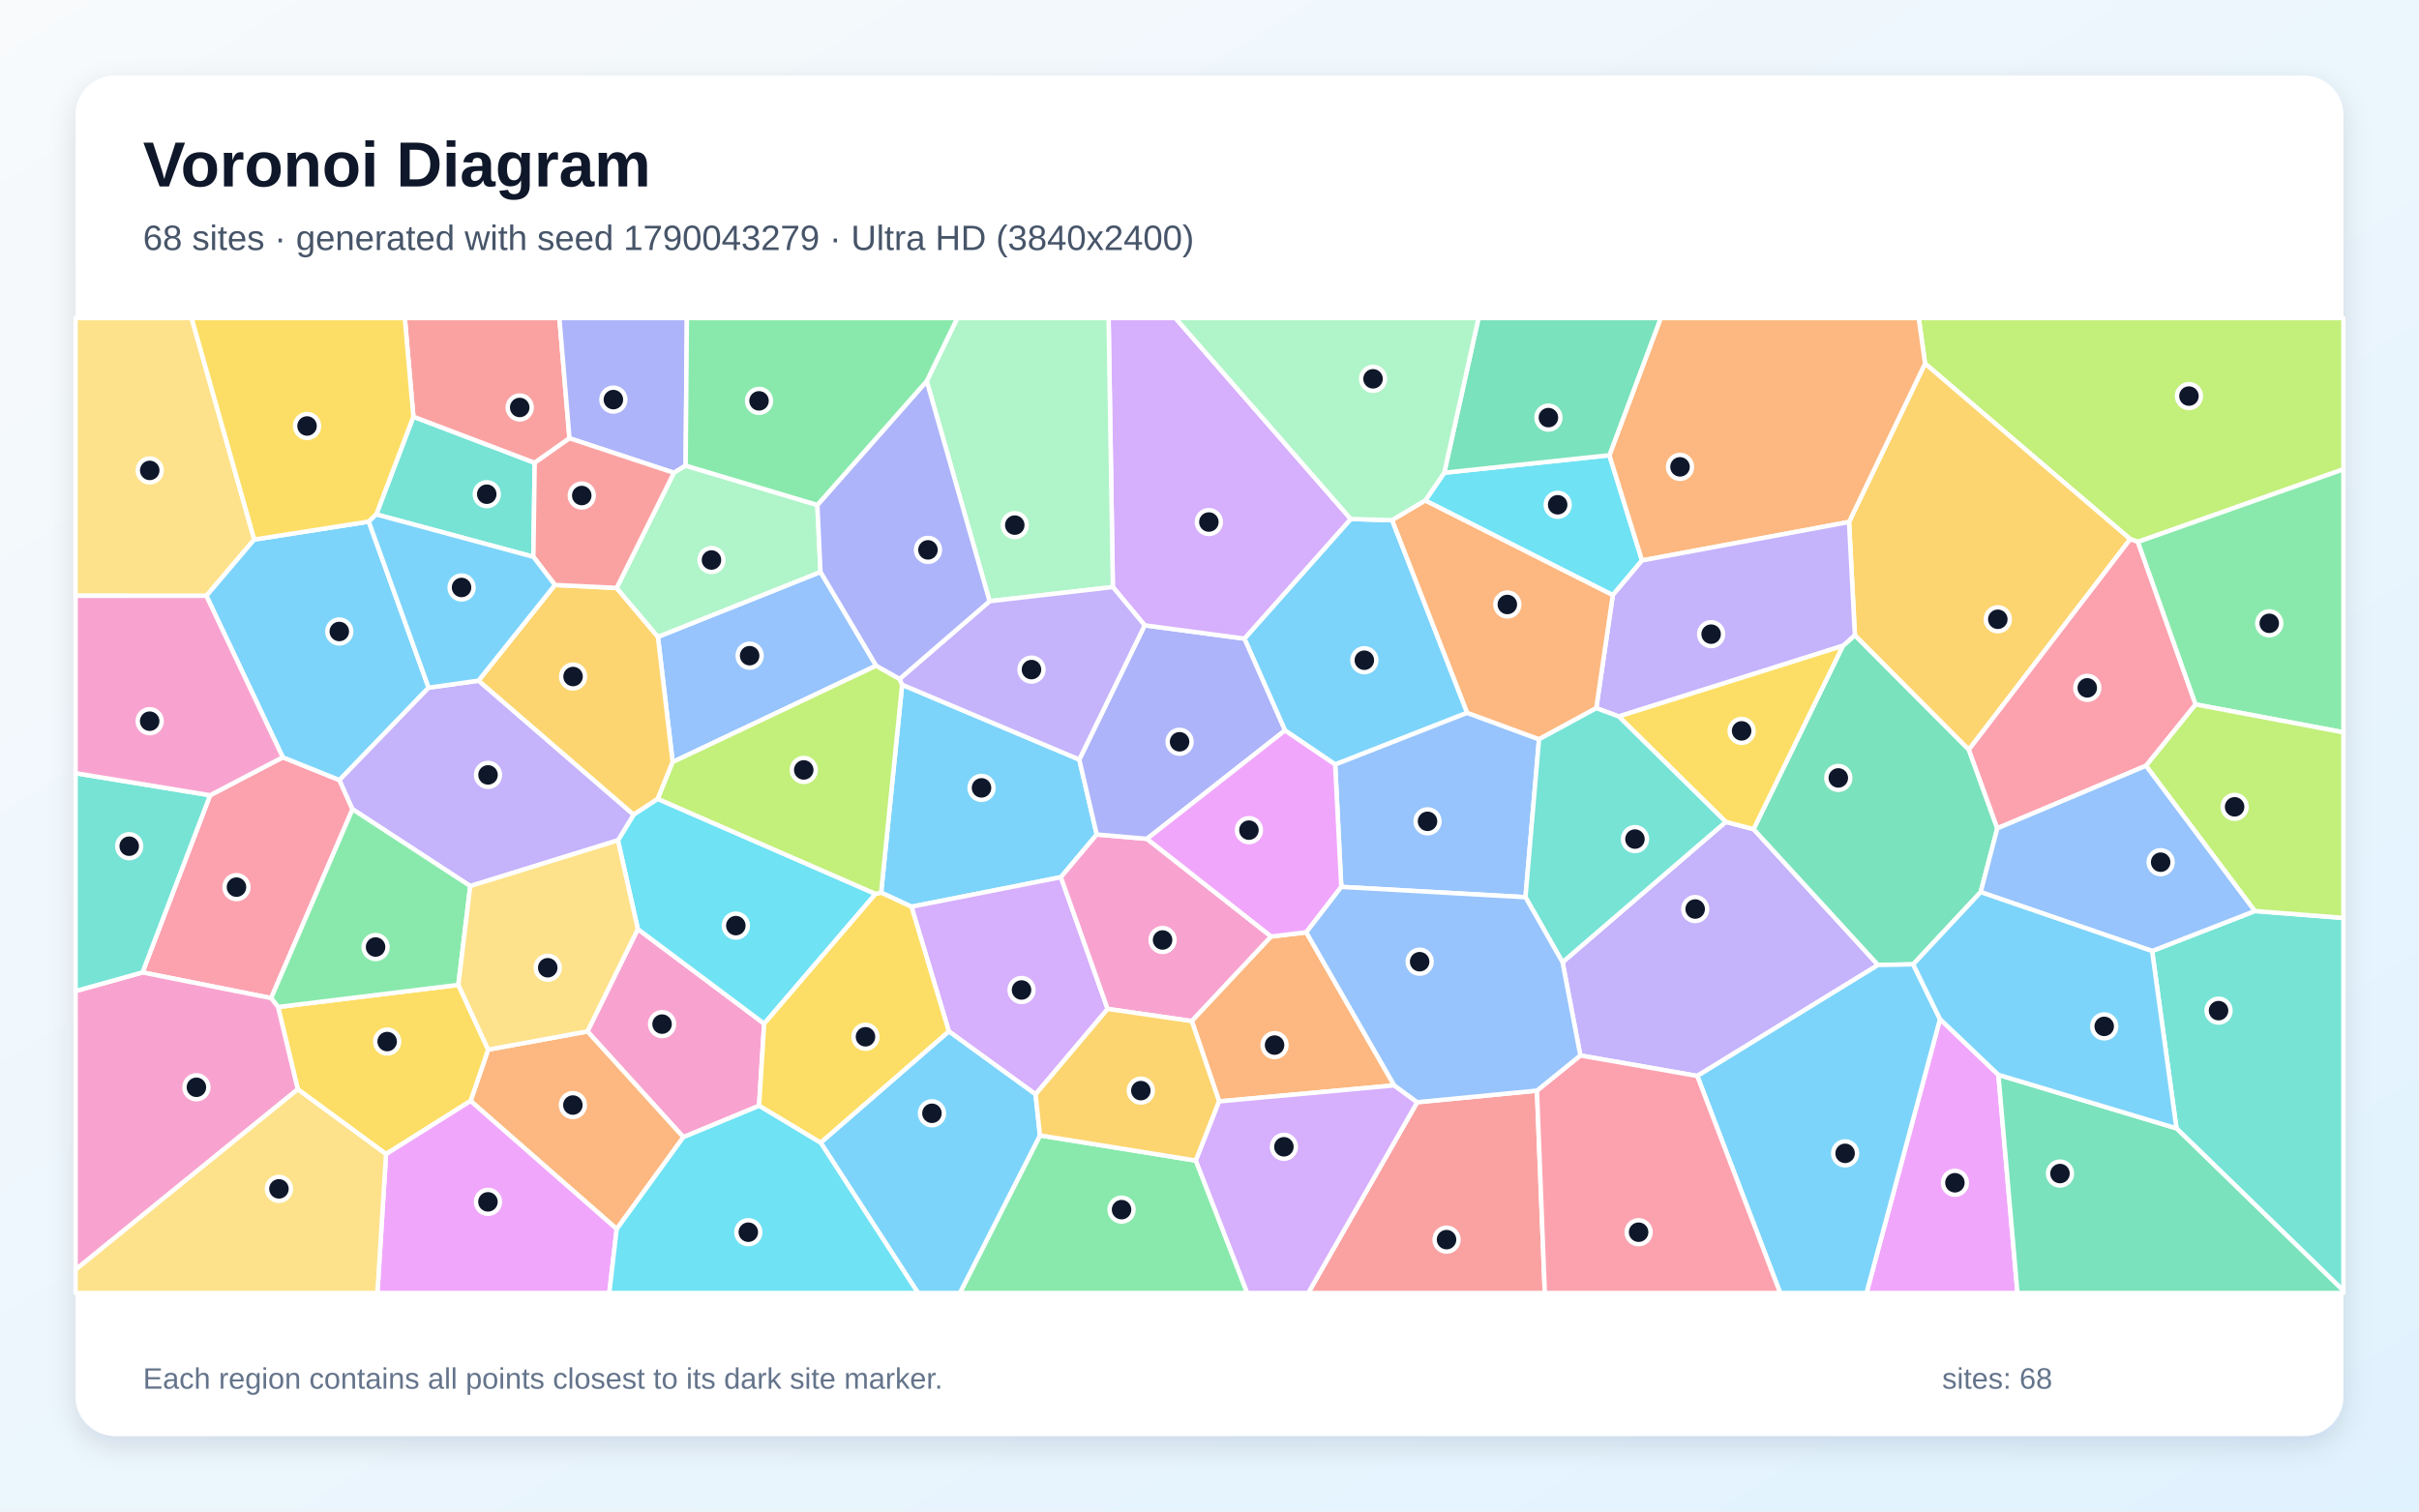
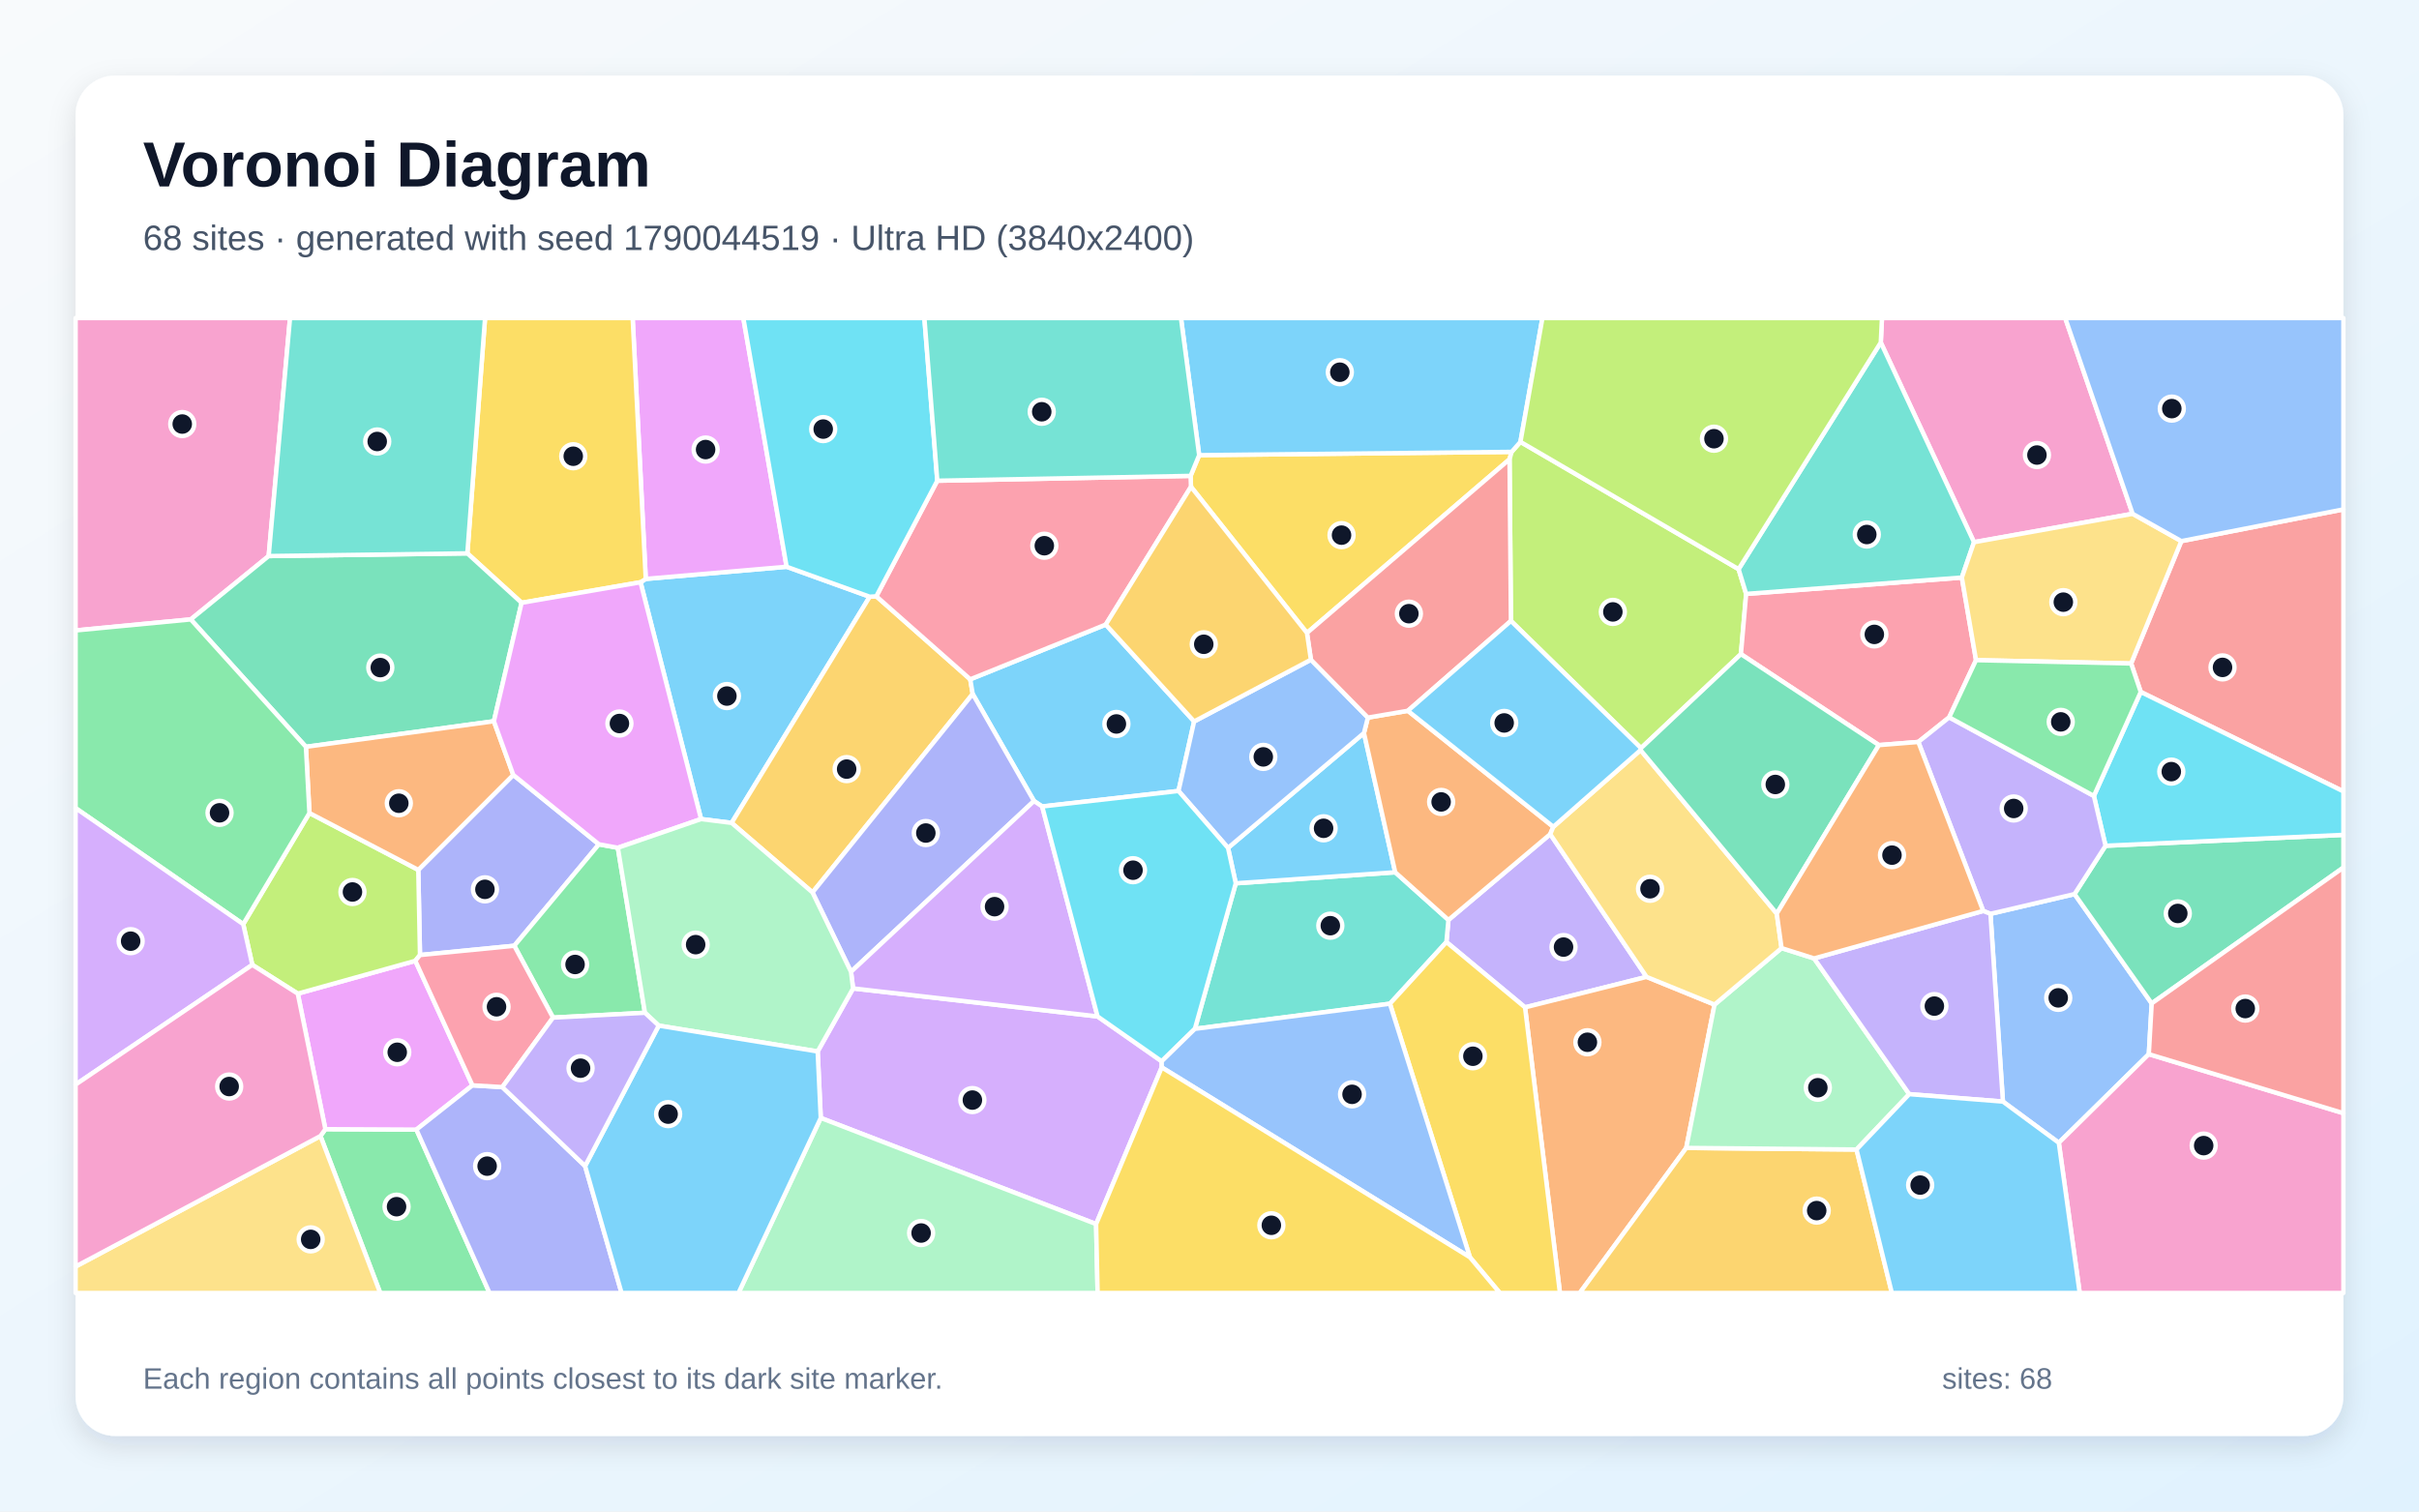
<svg xmlns="http://www.w3.org/2000/svg" width="3840" height="2400" viewBox="0 0 3840 2400" role="img" aria-labelledby="title description">
  <defs>
    <linearGradient id="background" x1="0" y1="0" x2="1" y2="1">
      <stop stop-color="#F8FAFC" />
      <stop offset="1" stop-color="#E0F2FE" />
    </linearGradient>
    <filter id="shadow" x="-5%" y="-5%" width="110%" height="110%">
      <feDropShadow dx="0" dy="15" stdDeviation="22" flood-color="#0F172A" flood-opacity=".12" />
    </filter>
  </defs>
  <rect width="3840" height="2400" fill="url(#background)" />
  <rect x="120" y="120" width="3600" height="2160" rx="63" fill="#FFFFFF" filter="url(#shadow)" />
  <g font-family="Arial, sans-serif">
    <text x="227" y="296" font-size="101" font-weight="700" fill="#0F172A">Voronoi Diagram</text>
-     <text x="227" y="397" font-size="56" fill="#475569">68 sites · generated with seed 1790043279 · Ultra HD (3840x2400)</text>
+     <text x="227" y="397" font-size="56" fill="#475569">68 sites · generated with seed 1790044519 · Ultra HD (3840x2400)</text>
  </g>
  <g stroke="#FFFFFF" stroke-width="7" stroke-linejoin="round">
-     <polygon points="1713.3,1206.0 1741.0,1325.0 1684.1,1392.8 1446.9,1439.7 1398.7,1417.3 1432.1,1087.2" fill="#38BDF8" fill-opacity="0.65" />
-     <polygon points="2694.3,1708.4 2508.7,1675.9 2480.4,1527.8 2739.5,1305.0 2783.7,1316.5 2981.3,1532.2" fill="#A78BFA" fill-opacity="0.65" />
-     <polygon points="1012.5,1475.2 1213.1,1625.4 1205.0,1755.8 1084.8,1805.6 932.5,1637.7" fill="#F472B6" fill-opacity="0.65" />
-     <polygon points="979.0,1951.5 747.0,1748.1 774.9,1666.6 932.5,1637.7 1084.8,1805.6" fill="#FB923C" fill-opacity="0.65" />
-     <polygon points="472.7,1729.6 441.4,1598.9 727.6,1563.8 774.9,1666.6 747.0,1748.1 612.8,1832.5" fill="#FACC15" fill-opacity="0.65" />
-     <polygon points="1650.9,1802.8 1898.4,1842.8 1979.9,2053.0 1523.7,2053.0" fill="#4ADE80" fill-opacity="0.65" />
-     <polygon points="597.3,816.8 656.2,661.6 848.8,734.8 846.7,884.1" fill="#2DD4BF" fill-opacity="0.65" />
-     <polygon points="1390.9,1057.0 1067.8,1210.0 1044.4,1011.2 1302.5,908.1" fill="#60A5FA" fill-opacity="0.65" />
-     <polygon points="3079.6,1618.1 3172.3,1706.6 3202.6,2053.0 2963.0,2053.0" fill="#E879F9" fill-opacity="0.65" />
-     <polygon points="2925.5,1025.4 2944.5,1008.5 3125.4,1190.3 3170.6,1315.2 3144.2,1416.5 3037.0,1531.2 2981.3,1532.2 2783.7,1316.5" fill="#34D399" fill-opacity="0.65" />
-     <polygon points="904.0,695.9 848.8,734.8 656.2,661.6 642.6,505.0 888.0,505.0" fill="#F87171" fill-opacity="0.65" />
-     <polygon points="1088.4,739.3 1069.8,750.7 904.0,695.9 888.0,505.0 1090.4,505.0" fill="#818CF8" fill-opacity="0.65" />
-     <polygon points="880.9,928.8 978.9,933.5 1044.4,1011.2 1067.8,1210.0 1044.2,1268.5 1005.7,1293.7 759.5,1080.8" fill="#FBBF24" fill-opacity="0.65" />
-     <polygon points="3393.8,860.4 3381.6,856.1 3055.9,577.3 3045.8,505.0 3720.0,505.0 3720.0,745.2" fill="#A3E635" fill-opacity="0.65" />
-     <polygon points="1758.3,1602.0 1643.9,1737.6 1506.3,1637.7 1446.9,1439.7 1684.1,1392.8" fill="#C084FC" fill-opacity="0.65" />
-     <polygon points="333.5,1262.7 448.9,1202.4 538.9,1238.6 559.6,1284.9 430.4,1584.8 226.2,1544.0" fill="#FB7185" fill-opacity="0.65" />
-     <polygon points="1389.9,1419.3 1213.1,1625.4 1012.5,1475.2 980.9,1334.3 1005.7,1293.7 1044.2,1268.5" fill="#22D3EE" fill-opacity="0.65" />
-     <polygon points="1297.5,801.8 1302.5,908.1 1044.4,1011.2 978.9,933.5 1069.8,750.7 1088.4,739.3" fill="#86EFAC" fill-opacity="0.65" />
-     <polygon points="403.6,856.7 327.6,946.1 120.0,946.0 120.0,505.0 304.2,505.0" fill="#FCD34D" fill-opacity="0.65" />
-     <polygon points="327.6,946.1 403.6,856.7 585.4,828.2 680.4,1091.9 538.9,1238.6 448.9,1202.4" fill="#38BDF8" fill-opacity="0.65" />
-     <polygon points="2210.0,826.0 2329.1,1131.8 2119.5,1213.9 2039.8,1159.8 1975.4,1014.0 2144.2,824.0" fill="#38BDF8" fill-opacity="0.65" />
-     <polygon points="680.4,1091.9 759.5,1080.8 1005.7,1293.7 980.9,1334.3 746.5,1406.9 559.6,1284.9 538.9,1238.6" fill="#A78BFA" fill-opacity="0.65" />
-     <polygon points="1820.7,1331.9 2017.9,1487.0 1891.9,1621.3 1758.3,1602.0 1684.1,1392.8 1741.0,1325.0" fill="#F472B6" fill-opacity="0.65" />
-     <polygon points="2213.3,1723.4 1935.3,1748.8 1891.9,1621.3 2017.9,1487.0 2073.6,1480.3" fill="#FB923C" fill-opacity="0.65" />
-     <polygon points="1302.8,1814.5 1205.0,1755.8 1213.1,1625.4 1389.9,1419.3 1398.7,1417.3 1446.9,1439.7 1506.3,1637.7" fill="#FACC15" fill-opacity="0.65" />
-     <polygon points="727.6,1563.8 441.4,1598.9 430.4,1584.8 559.6,1284.9 746.5,1406.9" fill="#4ADE80" fill-opacity="0.65" />
-     <polygon points="3455.0,1791.6 3416.3,1510.0 3579.6,1446.5 3720.0,1457.5 3720.0,2049.4" fill="#2DD4BF" fill-opacity="0.65" />
-     <polygon points="2129.2,1408.2 2119.5,1213.9 2329.1,1131.8 2443.1,1173.8 2421.6,1424.6" fill="#60A5FA" fill-opacity="0.65" />
-     <polygon points="612.8,1832.5 747.0,1748.1 979.0,1951.5 967.2,2053.0 599.1,2053.0" fill="#E879F9" fill-opacity="0.65" />
-     <polygon points="3172.3,1706.6 3455.0,1791.6 3720.0,2049.4 3720.0,2053.0 3202.6,2053.0" fill="#34D399" fill-opacity="0.65" />
-     <polygon points="2249.7,1750.1 2439.8,1731.7 2452.3,2053.0 2076.7,2053.0" fill="#F87171" fill-opacity="0.65" />
-     <polygon points="1820.7,1331.9 1741.0,1325.0 1713.3,1206.0 1817.1,992.9 1975.4,1014.0 2039.8,1159.8" fill="#818CF8" fill-opacity="0.65" />
-     <polygon points="3125.4,1190.3 2944.5,1008.5 2935.2,828.8 3055.9,577.3 3381.6,856.1" fill="#FBBF24" fill-opacity="0.65" />
-     <polygon points="1389.9,1419.3 1044.2,1268.5 1067.8,1210.0 1390.9,1057.0 1428.1,1078.0 1432.1,1087.2 1398.7,1417.3" fill="#A3E635" fill-opacity="0.65" />
-     <polygon points="2144.2,824.0 1975.4,1014.0 1817.1,992.9 1766.6,932.1 1759.8,505.0 1865.9,505.0" fill="#C084FC" fill-opacity="0.65" />
-     <polygon points="3485.4,1118.5 3406.8,1215.8 3170.6,1315.2 3125.4,1190.3 3381.6,856.1 3393.8,860.4" fill="#FB7185" fill-opacity="0.65" />
-     <polygon points="2262.5,794.8 2292.7,750.6 2554.8,722.8 2606.6,889.9 2560.2,945.0" fill="#22D3EE" fill-opacity="0.65" />
-     <polygon points="1766.6,932.1 1570.9,954.6 1471.1,605.1 1519.7,505.0 1759.8,505.0" fill="#86EFAC" fill-opacity="0.65" />
-     <polygon points="774.9,1666.6 727.6,1563.8 746.5,1406.9 980.9,1334.3 1012.5,1475.2 932.5,1637.7" fill="#FCD34D" fill-opacity="0.65" />
-     <polygon points="1302.8,1814.5 1506.3,1637.7 1643.9,1737.6 1650.9,1802.8 1523.7,2053.0 1457.3,2053.0" fill="#38BDF8" fill-opacity="0.65" />
-     <polygon points="2694.3,1708.4 2981.3,1532.2 3037.0,1531.2 3079.6,1618.1 2963.0,2053.0 2825.9,2053.0" fill="#38BDF8" fill-opacity="0.65" />
-     <polygon points="1570.9,954.6 1766.6,932.1 1817.1,992.9 1713.3,1206.0 1432.1,1087.2 1428.1,1078.0" fill="#A78BFA" fill-opacity="0.65" />
-     <polygon points="120.0,2016.0 120.0,1573.6 226.2,1544.0 430.4,1584.8 441.4,1598.9 472.7,1729.6" fill="#F472B6" fill-opacity="0.65" />
-     <polygon points="3055.9,577.3 2935.2,828.8 2606.6,889.9 2554.8,722.8 2636.3,505.0 3045.8,505.0" fill="#FB923C" fill-opacity="0.65" />
-     <polygon points="656.2,661.6 597.3,816.8 585.4,828.2 403.6,856.7 304.2,505.0 642.6,505.0" fill="#FACC15" fill-opacity="0.65" />
-     <polygon points="3485.4,1118.5 3393.8,860.4 3720.0,745.2 3720.0,1162.8" fill="#4ADE80" fill-opacity="0.65" />
-     <polygon points="333.5,1262.7 226.2,1544.0 120.0,1573.6 120.0,1227.7" fill="#2DD4BF" fill-opacity="0.65" />
-     <polygon points="3579.6,1446.5 3416.3,1510.0 3144.2,1416.5 3170.6,1315.2 3406.8,1215.8" fill="#60A5FA" fill-opacity="0.65" />
-     <polygon points="2129.2,1408.2 2073.6,1480.3 2017.9,1487.0 1820.7,1331.9 2039.8,1159.8 2119.5,1213.9" fill="#E879F9" fill-opacity="0.65" />
-     <polygon points="2554.8,722.8 2292.7,750.6 2347.0,505.0 2636.3,505.0" fill="#34D399" fill-opacity="0.65" />
-     <polygon points="1069.8,750.7 978.9,933.5 880.9,928.8 846.7,884.1 848.8,734.8 904.0,695.9" fill="#F87171" fill-opacity="0.65" />
-     <polygon points="1471.1,605.1 1570.9,954.6 1428.1,1078.0 1390.9,1057.0 1302.5,908.1 1297.5,801.8" fill="#818CF8" fill-opacity="0.65" />
-     <polygon points="1935.3,1748.8 1898.4,1842.8 1650.9,1802.8 1643.9,1737.6 1758.3,1602.0 1891.9,1621.3" fill="#FBBF24" fill-opacity="0.65" />
-     <polygon points="3579.6,1446.5 3406.8,1215.8 3485.4,1118.5 3720.0,1162.8 3720.0,1457.5" fill="#A3E635" fill-opacity="0.65" />
-     <polygon points="1898.4,1842.8 1935.3,1748.8 2213.3,1723.4 2249.7,1750.1 2076.7,2053.0 1979.9,2053.0" fill="#C084FC" fill-opacity="0.65" />
-     <polygon points="2439.8,1731.7 2508.7,1675.9 2694.3,1708.4 2825.9,2053.0 2452.3,2053.0" fill="#FB7185" fill-opacity="0.65" />
-     <polygon points="979.0,1951.5 1084.8,1805.6 1205.0,1755.8 1302.8,1814.5 1457.3,2053.0 967.2,2053.0" fill="#22D3EE" fill-opacity="0.65" />
-     <polygon points="2292.7,750.6 2262.5,794.8 2210.0,826.0 2144.2,824.0 1865.9,505.0 2347.0,505.0" fill="#86EFAC" fill-opacity="0.65" />
-     <polygon points="120.0,2016.0 472.7,1729.6 612.8,1832.5 599.1,2053.0 120.0,2053.0" fill="#FCD34D" fill-opacity="0.65" />
-     <polygon points="880.9,928.8 759.5,1080.8 680.4,1091.9 585.4,828.2 597.3,816.8 846.7,884.1" fill="#38BDF8" fill-opacity="0.65" />
-     <polygon points="3416.3,1510.0 3455.0,1791.6 3172.3,1706.6 3079.6,1618.1 3037.0,1531.2 3144.2,1416.5" fill="#38BDF8" fill-opacity="0.65" />
-     <polygon points="2569.7,1137.6 2534.0,1124.4 2560.2,945.0 2606.6,889.9 2935.2,828.8 2944.5,1008.5 2925.5,1025.4" fill="#A78BFA" fill-opacity="0.65" />
-     <polygon points="327.6,946.1 448.9,1202.4 333.5,1262.7 120.0,1227.7 120.0,946.0" fill="#F472B6" fill-opacity="0.65" />
-     <polygon points="2262.5,794.8 2560.2,945.0 2534.0,1124.4 2443.1,1173.8 2329.1,1131.8 2210.0,826.0" fill="#FB923C" fill-opacity="0.65" />
-     <polygon points="2569.7,1137.6 2925.5,1025.4 2783.7,1316.5 2739.5,1305.0" fill="#FACC15" fill-opacity="0.65" />
-     <polygon points="1471.1,605.1 1297.5,801.8 1088.4,739.3 1090.4,505.0 1519.7,505.0" fill="#4ADE80" fill-opacity="0.65" />
-     <polygon points="2421.6,1424.6 2443.1,1173.8 2534.0,1124.4 2569.7,1137.6 2739.5,1305.0 2480.4,1527.8" fill="#2DD4BF" fill-opacity="0.65" />
-     <polygon points="2439.8,1731.7 2249.7,1750.1 2213.3,1723.4 2073.6,1480.3 2129.2,1408.2 2421.6,1424.6 2480.4,1527.8 2508.7,1675.9" fill="#60A5FA" fill-opacity="0.65" />
+     <polygon points="1380.6,947.5 1161.4,1306.6 1112.9,1300.5 1016.8,924.5 1025.1,919.2 1248.7,899.9" fill="#38BDF8" fill-opacity="0.65" />
+     <polygon points="2460.9,1324.5 2613.8,1551.1 2420.9,1599.5 2296.1,1495.8 2299.3,1460.7" fill="#A78BFA" fill-opacity="0.65" />
+     <polygon points="3385.4,815.8 3133.6,860.9 2985.6,543.8 2987.5,505.0 3278.4,505.0" fill="#F472B6" fill-opacity="0.65" />
+     <polygon points="2420.9,1599.5 2613.8,1551.1 2721.7,1595.1 2676.8,1822.7 2507.7,2053.0 2476.3,2053.0" fill="#FB923C" fill-opacity="0.65" />
+     <polygon points="1903.6,722.7 2399.6,717.5 2396.3,729.2 2074.7,1005.0 1890.6,772.9 1890.0,755.6" fill="#FACC15" fill-opacity="0.65" />
+     <polygon points="508.7,1803.8 516.5,1792.9 661.0,1793.6 777.1,2053.0 603.6,2053.0" fill="#4ADE80" fill-opacity="0.65" />
+     <polygon points="2206.4,1593.7 1896.8,1633.6 1961.7,1402.5 2214.8,1385.0 2299.3,1460.7 2296.1,1495.8" fill="#2DD4BF" fill-opacity="0.65" />
+     <polygon points="3411.1,1673.8 3268.2,1814.5 3179.5,1749.1 3159.7,1451.0 3293.2,1419.6 3415.7,1593.2" fill="#60A5FA" fill-opacity="0.65" />
+     <polygon points="1248.7,899.9 1025.1,919.2 1004.3,505.0 1180.0,505.0" fill="#E879F9" fill-opacity="0.65" />
+     <polygon points="3415.7,1593.2 3293.2,1419.6 3342.4,1342.9 3720.0,1325.6 3720.0,1377.5" fill="#34D399" fill-opacity="0.65" />
+     <polygon points="3398.3,1098.7 3383.0,1053.5 3462.7,859.2 3720.0,808.8 3720.0,1256.6" fill="#F87171" fill-opacity="0.65" />
+     <polygon points="950.7,1340.6 816.4,1501.7 666.7,1516.4 664.0,1381.2 814.8,1230.4" fill="#818CF8" fill-opacity="0.65" />
+     <polygon points="1391.1,946.8 1540.2,1078.6 1544.1,1101.9 1289.8,1417.0 1161.4,1306.6 1380.6,947.5" fill="#FBBF24" fill-opacity="0.65" />
+     <polygon points="2759.9,903.7 2771.9,943.0 2763.6,1038.6 2605.0,1187.9 2398.5,985.9 2396.3,729.2 2399.6,717.5 2413.6,701.6" fill="#A3E635" fill-opacity="0.65" />
+     <polygon points="1844.2,1694.8 1740.0,1943.6 1302.9,1775.1 1298.0,1669.5 1354.2,1569.4 1742.3,1613.9 1844.1,1685.1" fill="#C084FC" fill-opacity="0.65" />
+     <polygon points="3136.8,1048.2 3094.2,1139.0 3045.2,1178.1 2982.6,1183.1 2763.6,1038.6 2771.9,943.0 3114.3,917.0" fill="#FB7185" fill-opacity="0.65" />
+     <polygon points="3342.4,1342.9 3323.9,1263.8 3398.3,1098.7 3720.0,1256.6 3720.0,1325.6" fill="#22D3EE" fill-opacity="0.65" />
+     <polygon points="1302.9,1775.1 1740.0,1943.6 1742.4,2053.0 1172.3,2053.0" fill="#86EFAC" fill-opacity="0.65" />
+     <polygon points="120.0,2011.0 508.7,1803.8 603.6,2053.0 120.0,2053.0" fill="#FCD34D" fill-opacity="0.65" />
+     <polygon points="1949.4,1346.3 2165.2,1163.9 2214.8,1385.0 1961.7,1402.5" fill="#38BDF8" fill-opacity="0.65" />
+     <polygon points="1895.6,1145.5 1870.8,1255.9 1654.4,1280.5 1641.4,1271.9 1544.1,1101.9 1540.2,1078.6 1755.3,991.7" fill="#38BDF8" fill-opacity="0.65" />
+     <polygon points="3148.2,1446.4 3045.2,1178.1 3094.2,1139.0 3323.9,1263.8 3342.4,1342.9 3293.2,1419.6 3159.7,1451.0" fill="#A78BFA" fill-opacity="0.65" />
+     <polygon points="426.5,882.9 302.8,983.5 120.0,1001.0 120.0,505.0 460.4,505.0" fill="#F472B6" fill-opacity="0.65" />
+     <polygon points="2214.8,1385.0 2165.2,1163.9 2171.4,1139.4 2234.9,1128.6 2465.8,1312.8 2460.9,1324.5 2299.3,1460.7" fill="#FB923C" fill-opacity="0.65" />
+     <polygon points="1025.1,919.2 1016.8,924.5 828.0,957.1 741.9,878.6 770.0,505.0 1004.3,505.0" fill="#FACC15" fill-opacity="0.65" />
+     <polygon points="1023.8,1608.1 877.9,1615.8 816.4,1501.7 950.7,1340.6 980.8,1346.1" fill="#4ADE80" fill-opacity="0.65" />
+     <polygon points="2985.6,543.8 3133.6,860.9 3114.3,917.0 2771.9,943.0 2759.9,903.7" fill="#2DD4BF" fill-opacity="0.65" />
+     <polygon points="2081.0,1047.5 2171.4,1139.4 2165.2,1163.9 1949.4,1346.3 1870.8,1255.9 1895.6,1145.5" fill="#60A5FA" fill-opacity="0.65" />
+     <polygon points="472.7,1577.7 659.3,1525.6 750.0,1723.3 661.0,1793.6 516.5,1792.9" fill="#E879F9" fill-opacity="0.65" />
+     <polygon points="784.0,1145.2 485.6,1185.8 302.8,983.5 426.5,882.9 741.9,878.6 828.0,957.1" fill="#34D399" fill-opacity="0.65" />
+     <polygon points="2234.9,1128.6 2171.4,1139.4 2081.0,1047.5 2074.7,1005.0 2396.3,729.2 2398.5,985.9" fill="#F87171" fill-opacity="0.65" />
+     <polygon points="1641.4,1271.9 1350.9,1543.0 1289.8,1417.0 1544.1,1101.9" fill="#818CF8" fill-opacity="0.65" />
+     <polygon points="2676.8,1822.7 2947.1,1825.2 3003.2,2053.0 2507.7,2053.0" fill="#FBBF24" fill-opacity="0.65" />
+     <polygon points="400.5,1532.0 386.1,1467.4 491.2,1290.9 664.0,1381.2 666.7,1516.4 659.3,1525.6 472.7,1577.7" fill="#A3E635" fill-opacity="0.65" />
+     <polygon points="1742.3,1613.9 1354.2,1569.4 1350.9,1543.0 1641.4,1271.9 1654.4,1280.5" fill="#C084FC" fill-opacity="0.65" />
+     <polygon points="1890.0,755.6 1890.6,772.9 1755.3,991.7 1540.2,1078.6 1391.1,946.8 1487.9,763.3" fill="#FB7185" fill-opacity="0.65" />
+     <polygon points="1844.1,1685.1 1742.3,1613.9 1654.4,1280.5 1870.8,1255.9 1949.4,1346.3 1961.7,1402.5 1896.8,1633.6" fill="#22D3EE" fill-opacity="0.65" />
+     <polygon points="2879.8,1521.8 3030.8,1737.3 2947.1,1825.2 2676.8,1822.7 2721.7,1595.1 2828.1,1505.4" fill="#86EFAC" fill-opacity="0.65" />
+     <polygon points="2820.5,1450.6 2828.1,1505.4 2721.7,1595.1 2613.8,1551.1 2460.9,1324.5 2465.8,1312.8 2604.3,1191.0" fill="#FCD34D" fill-opacity="0.65" />
+     <polygon points="2604.3,1191.0 2465.8,1312.8 2234.9,1128.6 2398.5,985.9 2605.0,1187.9" fill="#38BDF8" fill-opacity="0.65" />
+     <polygon points="2413.6,701.6 2399.6,717.5 1903.6,722.7 1874.7,505.0 2448.5,505.0" fill="#38BDF8" fill-opacity="0.65" />
+     <polygon points="3030.8,1737.3 2879.8,1521.8 3148.2,1446.4 3159.7,1451.0 3179.5,1749.1" fill="#A78BFA" fill-opacity="0.65" />
+     <polygon points="3268.2,1814.5 3411.1,1673.8 3720.0,1767.5 3720.0,2053.0 3301.4,2053.0" fill="#F472B6" fill-opacity="0.65" />
+     <polygon points="814.8,1230.4 664.0,1381.2 491.2,1290.9 485.6,1185.8 784.0,1145.2" fill="#FB923C" fill-opacity="0.65" />
+     <polygon points="2333.4,1996.3 2206.4,1593.7 2296.1,1495.8 2420.9,1599.5 2476.3,2053.0 2380.9,2053.0" fill="#FACC15" fill-opacity="0.65" />
+     <polygon points="302.8,983.5 485.6,1185.8 491.2,1290.9 386.1,1467.4 120.0,1283.1 120.0,1001.0" fill="#4ADE80" fill-opacity="0.65" />
+     <polygon points="741.9,878.6 426.5,882.9 460.4,505.0 770.0,505.0" fill="#2DD4BF" fill-opacity="0.65" />
+     <polygon points="1844.2,1694.8 1844.1,1685.1 1896.8,1633.6 2206.4,1593.7 2333.4,1996.3" fill="#60A5FA" fill-opacity="0.65" />
+     <polygon points="980.8,1346.1 950.7,1340.6 814.8,1230.4 784.0,1145.2 828.0,957.1 1016.8,924.5 1112.9,1300.5" fill="#E879F9" fill-opacity="0.65" />
+     <polygon points="2982.6,1183.1 2820.5,1450.6 2604.3,1191.0 2605.0,1187.9 2763.6,1038.6" fill="#34D399" fill-opacity="0.65" />
+     <polygon points="3411.1,1673.8 3415.7,1593.2 3720.0,1377.5 3720.0,1767.5" fill="#F87171" fill-opacity="0.65" />
+     <polygon points="661.0,1793.6 750.0,1723.3 797.4,1726.1 928.8,1851.4 986.7,2053.0 777.1,2053.0" fill="#818CF8" fill-opacity="0.65" />
+     <polygon points="1890.6,772.9 2074.7,1005.0 2081.0,1047.5 1895.6,1145.5 1755.3,991.7" fill="#FBBF24" fill-opacity="0.65" />
+     <polygon points="2985.6,543.8 2759.9,903.7 2413.6,701.6 2448.5,505.0 2987.5,505.0" fill="#A3E635" fill-opacity="0.65" />
+     <polygon points="386.1,1467.4 400.5,1532.0 120.0,1722.1 120.0,1283.1" fill="#C084FC" fill-opacity="0.65" />
+     <polygon points="877.9,1615.8 797.4,1726.1 750.0,1723.3 659.3,1525.6 666.7,1516.4 816.4,1501.7" fill="#FB7185" fill-opacity="0.65" />
+     <polygon points="1487.9,763.3 1391.1,946.8 1380.6,947.5 1248.7,899.9 1180.0,505.0 1467.4,505.0" fill="#22D3EE" fill-opacity="0.65" />
+     <polygon points="1350.9,1543.0 1354.2,1569.4 1298.0,1669.5 1045.7,1628.5 1023.8,1608.1 980.8,1346.1 1112.9,1300.5 1161.4,1306.6 1289.8,1417.0" fill="#86EFAC" fill-opacity="0.65" />
+     <polygon points="3462.7,859.2 3383.0,1053.5 3136.8,1048.2 3114.3,917.0 3133.6,860.9 3385.4,815.8" fill="#FCD34D" fill-opacity="0.65" />
+     <polygon points="2947.1,1825.2 3030.8,1737.3 3179.5,1749.1 3268.2,1814.5 3301.4,2053.0 3003.2,2053.0" fill="#38BDF8" fill-opacity="0.65" />
+     <polygon points="928.8,1851.4 1045.7,1628.5 1298.0,1669.5 1302.9,1775.1 1172.3,2053.0 986.7,2053.0" fill="#38BDF8" fill-opacity="0.65" />
+     <polygon points="928.8,1851.4 797.4,1726.1 877.9,1615.8 1023.8,1608.1 1045.7,1628.5" fill="#A78BFA" fill-opacity="0.65" />
+     <polygon points="120.0,2011.0 120.0,1722.1 400.5,1532.0 472.7,1577.7 516.5,1792.9 508.7,1803.8" fill="#F472B6" fill-opacity="0.65" />
+     <polygon points="2820.5,1450.6 2982.6,1183.1 3045.2,1178.1 3148.2,1446.4 2879.8,1521.8 2828.1,1505.4" fill="#FB923C" fill-opacity="0.65" />
+     <polygon points="1740.0,1943.6 1844.2,1694.8 2333.4,1996.3 2380.9,2053.0 1742.4,2053.0" fill="#FACC15" fill-opacity="0.65" />
+     <polygon points="3383.0,1053.5 3398.3,1098.7 3323.9,1263.8 3094.2,1139.0 3136.8,1048.2" fill="#4ADE80" fill-opacity="0.65" />
+     <polygon points="1903.6,722.7 1890.0,755.6 1487.9,763.3 1467.4,505.0 1874.7,505.0" fill="#2DD4BF" fill-opacity="0.65" />
+     <polygon points="3462.7,859.2 3385.4,815.8 3278.4,505.0 3720.0,505.0 3720.0,808.8" fill="#60A5FA" fill-opacity="0.65" />
  </g>
  <g>
-     <circle cx="1558.1" cy="1251.0" r="19" fill="#0F172A" stroke="#FFFFFF" stroke-width="7" />
-     <circle cx="2691.0" cy="1443.4" r="19" fill="#0F172A" stroke="#FFFFFF" stroke-width="7" />
-     <circle cx="1051.0" cy="1626.1" r="19" fill="#0F172A" stroke="#FFFFFF" stroke-width="7" />
-     <circle cx="909.4" cy="1754.6" r="19" fill="#0F172A" stroke="#FFFFFF" stroke-width="7" />
-     <circle cx="614.6" cy="1653.8" r="19" fill="#0F172A" stroke="#FFFFFF" stroke-width="7" />
-     <circle cx="1780.4" cy="1920.7" r="19" fill="#0F172A" stroke="#FFFFFF" stroke-width="7" />
-     <circle cx="772.7" cy="784.7" r="19" fill="#0F172A" stroke="#FFFFFF" stroke-width="7" />
-     <circle cx="1190.0" cy="1041.1" r="19" fill="#0F172A" stroke="#FFFFFF" stroke-width="7" />
-     <circle cx="3103.3" cy="1878.0" r="19" fill="#0F172A" stroke="#FFFFFF" stroke-width="7" />
-     <circle cx="2918.2" cy="1235.2" r="19" fill="#0F172A" stroke="#FFFFFF" stroke-width="7" />
-     <circle cx="825.0" cy="647.0" r="19" fill="#0F172A" stroke="#FFFFFF" stroke-width="7" />
-     <circle cx="973.7" cy="634.5" r="19" fill="#0F172A" stroke="#FFFFFF" stroke-width="7" />
-     <circle cx="909.7" cy="1074.2" r="19" fill="#0F172A" stroke="#FFFFFF" stroke-width="7" />
-     <circle cx="3474.8" cy="628.9" r="19" fill="#0F172A" stroke="#FFFFFF" stroke-width="7" />
-     <circle cx="1621.6" cy="1571.9" r="19" fill="#0F172A" stroke="#FFFFFF" stroke-width="7" />
-     <circle cx="375.4" cy="1408.6" r="19" fill="#0F172A" stroke="#FFFFFF" stroke-width="7" />
-     <circle cx="1168.1" cy="1469.7" r="19" fill="#0F172A" stroke="#FFFFFF" stroke-width="7" />
-     <circle cx="1129.4" cy="889.2" r="19" fill="#0F172A" stroke="#FFFFFF" stroke-width="7" />
-     <circle cx="237.7" cy="746.9" r="19" fill="#0F172A" stroke="#FFFFFF" stroke-width="7" />
-     <circle cx="538.6" cy="1002.7" r="19" fill="#0F172A" stroke="#FFFFFF" stroke-width="7" />
-     <circle cx="2165.8" cy="1048.3" r="19" fill="#0F172A" stroke="#FFFFFF" stroke-width="7" />
-     <circle cx="774.7" cy="1230.4" r="19" fill="#0F172A" stroke="#FFFFFF" stroke-width="7" />
-     <circle cx="1845.5" cy="1492.5" r="19" fill="#0F172A" stroke="#FFFFFF" stroke-width="7" />
-     <circle cx="2023.3" cy="1659.4" r="19" fill="#0F172A" stroke="#FFFFFF" stroke-width="7" />
-     <circle cx="1373.9" cy="1646.2" r="19" fill="#0F172A" stroke="#FFFFFF" stroke-width="7" />
-     <circle cx="596.2" cy="1503.7" r="19" fill="#0F172A" stroke="#FFFFFF" stroke-width="7" />
-     <circle cx="3521.8" cy="1604.7" r="19" fill="#0F172A" stroke="#FFFFFF" stroke-width="7" />
-     <circle cx="2266.1" cy="1304.1" r="19" fill="#0F172A" stroke="#FFFFFF" stroke-width="7" />
-     <circle cx="774.6" cy="1908.3" r="19" fill="#0F172A" stroke="#FFFFFF" stroke-width="7" />
-     <circle cx="3270.1" cy="1863.4" r="19" fill="#0F172A" stroke="#FFFFFF" stroke-width="7" />
-     <circle cx="2296.3" cy="1968.3" r="19" fill="#0F172A" stroke="#FFFFFF" stroke-width="7" />
-     <circle cx="1872.5" cy="1177.8" r="19" fill="#0F172A" stroke="#FFFFFF" stroke-width="7" />
-     <circle cx="3171.4" cy="983.3" r="19" fill="#0F172A" stroke="#FFFFFF" stroke-width="7" />
-     <circle cx="1275.9" cy="1222.5" r="19" fill="#0F172A" stroke="#FFFFFF" stroke-width="7" />
-     <circle cx="1919.0" cy="828.9" r="19" fill="#0F172A" stroke="#FFFFFF" stroke-width="7" />
-     <circle cx="3313.4" cy="1092.2" r="19" fill="#0F172A" stroke="#FFFFFF" stroke-width="7" />
-     <circle cx="2472.7" cy="801.5" r="19" fill="#0F172A" stroke="#FFFFFF" stroke-width="7" />
-     <circle cx="1610.9" cy="833.8" r="19" fill="#0F172A" stroke="#FFFFFF" stroke-width="7" />
-     <circle cx="869.5" cy="1536.6" r="19" fill="#0F172A" stroke="#FFFFFF" stroke-width="7" />
-     <circle cx="1479.4" cy="1767.7" r="19" fill="#0F172A" stroke="#FFFFFF" stroke-width="7" />
-     <circle cx="2929.0" cy="1831.3" r="19" fill="#0F172A" stroke="#FFFFFF" stroke-width="7" />
-     <circle cx="1637.4" cy="1063.2" r="19" fill="#0F172A" stroke="#FFFFFF" stroke-width="7" />
-     <circle cx="311.8" cy="1726.4" r="19" fill="#0F172A" stroke="#FFFFFF" stroke-width="7" />
-     <circle cx="2666.9" cy="741.3" r="19" fill="#0F172A" stroke="#FFFFFF" stroke-width="7" />
-     <circle cx="487.4" cy="676.4" r="19" fill="#0F172A" stroke="#FFFFFF" stroke-width="7" />
-     <circle cx="3602.3" cy="989.7" r="19" fill="#0F172A" stroke="#FFFFFF" stroke-width="7" />
-     <circle cx="205.1" cy="1343.6" r="19" fill="#0F172A" stroke="#FFFFFF" stroke-width="7" />
-     <circle cx="3429.9" cy="1369.0" r="19" fill="#0F172A" stroke="#FFFFFF" stroke-width="7" />
-     <circle cx="1982.6" cy="1318.1" r="19" fill="#0F172A" stroke="#FFFFFF" stroke-width="7" />
-     <circle cx="2458.0" cy="663.1" r="19" fill="#0F172A" stroke="#FFFFFF" stroke-width="7" />
-     <circle cx="923.5" cy="786.8" r="19" fill="#0F172A" stroke="#FFFFFF" stroke-width="7" />
-     <circle cx="1473.1" cy="873.1" r="19" fill="#0F172A" stroke="#FFFFFF" stroke-width="7" />
-     <circle cx="1811.0" cy="1731.7" r="19" fill="#0F172A" stroke="#FFFFFF" stroke-width="7" />
-     <circle cx="3547.3" cy="1281.1" r="19" fill="#0F172A" stroke="#FFFFFF" stroke-width="7" />
-     <circle cx="2038.1" cy="1820.9" r="19" fill="#0F172A" stroke="#FFFFFF" stroke-width="7" />
-     <circle cx="2601.2" cy="1956.5" r="19" fill="#0F172A" stroke="#FFFFFF" stroke-width="7" />
-     <circle cx="1187.9" cy="1956.5" r="19" fill="#0F172A" stroke="#FFFFFF" stroke-width="7" />
-     <circle cx="2179.6" cy="601.5" r="19" fill="#0F172A" stroke="#FFFFFF" stroke-width="7" />
-     <circle cx="442.8" cy="1887.7" r="19" fill="#0F172A" stroke="#FFFFFF" stroke-width="7" />
-     <circle cx="732.7" cy="932.8" r="19" fill="#0F172A" stroke="#FFFFFF" stroke-width="7" />
-     <circle cx="3340.3" cy="1629.7" r="19" fill="#0F172A" stroke="#FFFFFF" stroke-width="7" />
-     <circle cx="2716.3" cy="1006.9" r="19" fill="#0F172A" stroke="#FFFFFF" stroke-width="7" />
-     <circle cx="237.6" cy="1145.1" r="19" fill="#0F172A" stroke="#FFFFFF" stroke-width="7" />
-     <circle cx="2392.8" cy="959.8" r="19" fill="#0F172A" stroke="#FFFFFF" stroke-width="7" />
-     <circle cx="2764.7" cy="1160.5" r="19" fill="#0F172A" stroke="#FFFFFF" stroke-width="7" />
-     <circle cx="1204.9" cy="636.5" r="19" fill="#0F172A" stroke="#FFFFFF" stroke-width="7" />
-     <circle cx="2595.4" cy="1332.3" r="19" fill="#0F172A" stroke="#FFFFFF" stroke-width="7" />
-     <circle cx="2253.6" cy="1527.0" r="19" fill="#0F172A" stroke="#FFFFFF" stroke-width="7" />
+     <circle cx="1153.9" cy="1105.2" r="19" fill="#0F172A" stroke="#FFFFFF" stroke-width="7" />
+     <circle cx="2482.0" cy="1503.8" r="19" fill="#0F172A" stroke="#FFFFFF" stroke-width="7" />
+     <circle cx="3233.5" cy="722.5" r="19" fill="#0F172A" stroke="#FFFFFF" stroke-width="7" />
+     <circle cx="2519.9" cy="1654.9" r="19" fill="#0F172A" stroke="#FFFFFF" stroke-width="7" />
+     <circle cx="2129.6" cy="849.7" r="19" fill="#0F172A" stroke="#FFFFFF" stroke-width="7" />
+     <circle cx="629.5" cy="1916.0" r="19" fill="#0F172A" stroke="#FFFFFF" stroke-width="7" />
+     <circle cx="2111.8" cy="1469.8" r="19" fill="#0F172A" stroke="#FFFFFF" stroke-width="7" />
+     <circle cx="3267.3" cy="1584.4" r="19" fill="#0F172A" stroke="#FFFFFF" stroke-width="7" />
+     <circle cx="1120.1" cy="713.8" r="19" fill="#0F172A" stroke="#FFFFFF" stroke-width="7" />
+     <circle cx="3457.1" cy="1450.4" r="19" fill="#0F172A" stroke="#FFFFFF" stroke-width="7" />
+     <circle cx="3528.1" cy="1059.7" r="19" fill="#0F172A" stroke="#FFFFFF" stroke-width="7" />
+     <circle cx="769.8" cy="1412.1" r="19" fill="#0F172A" stroke="#FFFFFF" stroke-width="7" />
+     <circle cx="1344.0" cy="1221.2" r="19" fill="#0F172A" stroke="#FFFFFF" stroke-width="7" />
+     <circle cx="2560.3" cy="971.6" r="19" fill="#0F172A" stroke="#FFFFFF" stroke-width="7" />
+     <circle cx="1543.6" cy="1746.7" r="19" fill="#0F172A" stroke="#FFFFFF" stroke-width="7" />
+     <circle cx="2975.4" cy="1007.3" r="19" fill="#0F172A" stroke="#FFFFFF" stroke-width="7" />
+     <circle cx="3446.8" cy="1225.2" r="19" fill="#0F172A" stroke="#FFFFFF" stroke-width="7" />
+     <circle cx="1462.2" cy="1957.8" r="19" fill="#0F172A" stroke="#FFFFFF" stroke-width="7" />
+     <circle cx="493.2" cy="1967.9" r="19" fill="#0F172A" stroke="#FFFFFF" stroke-width="7" />
+     <circle cx="2101.1" cy="1315.2" r="19" fill="#0F172A" stroke="#FFFFFF" stroke-width="7" />
+     <circle cx="1772.2" cy="1149.5" r="19" fill="#0F172A" stroke="#FFFFFF" stroke-width="7" />
+     <circle cx="3196.6" cy="1283.7" r="19" fill="#0F172A" stroke="#FFFFFF" stroke-width="7" />
+     <circle cx="289.3" cy="673.3" r="19" fill="#0F172A" stroke="#FFFFFF" stroke-width="7" />
+     <circle cx="2287.7" cy="1273.3" r="19" fill="#0F172A" stroke="#FFFFFF" stroke-width="7" />
+     <circle cx="910.0" cy="724.4" r="19" fill="#0F172A" stroke="#FFFFFF" stroke-width="7" />
+     <circle cx="912.9" cy="1531.4" r="19" fill="#0F172A" stroke="#FFFFFF" stroke-width="7" />
+     <circle cx="2963.4" cy="848.7" r="19" fill="#0F172A" stroke="#FFFFFF" stroke-width="7" />
+     <circle cx="2005.4" cy="1201.8" r="19" fill="#0F172A" stroke="#FFFFFF" stroke-width="7" />
+     <circle cx="630.6" cy="1670.8" r="19" fill="#0F172A" stroke="#FFFFFF" stroke-width="7" />
+     <circle cx="603.7" cy="1060.0" r="19" fill="#0F172A" stroke="#FFFFFF" stroke-width="7" />
+     <circle cx="2236.5" cy="974.4" r="19" fill="#0F172A" stroke="#FFFFFF" stroke-width="7" />
+     <circle cx="1469.7" cy="1322.7" r="19" fill="#0F172A" stroke="#FFFFFF" stroke-width="7" />
+     <circle cx="2883.9" cy="1922.2" r="19" fill="#0F172A" stroke="#FFFFFF" stroke-width="7" />
+     <circle cx="559.5" cy="1416.3" r="19" fill="#0F172A" stroke="#FFFFFF" stroke-width="7" />
+     <circle cx="1578.8" cy="1439.6" r="19" fill="#0F172A" stroke="#FFFFFF" stroke-width="7" />
+     <circle cx="1657.8" cy="866.5" r="19" fill="#0F172A" stroke="#FFFFFF" stroke-width="7" />
+     <circle cx="1798.6" cy="1381.7" r="19" fill="#0F172A" stroke="#FFFFFF" stroke-width="7" />
+     <circle cx="2885.7" cy="1727.1" r="19" fill="#0F172A" stroke="#FFFFFF" stroke-width="7" />
+     <circle cx="2619.3" cy="1411.2" r="19" fill="#0F172A" stroke="#FFFFFF" stroke-width="7" />
+     <circle cx="2387.8" cy="1147.9" r="19" fill="#0F172A" stroke="#FFFFFF" stroke-width="7" />
+     <circle cx="2126.9" cy="591.0" r="19" fill="#0F172A" stroke="#FFFFFF" stroke-width="7" />
+     <circle cx="3070.7" cy="1597.5" r="19" fill="#0F172A" stroke="#FFFFFF" stroke-width="7" />
+     <circle cx="3498.2" cy="1819.0" r="19" fill="#0F172A" stroke="#FFFFFF" stroke-width="7" />
+     <circle cx="633.1" cy="1275.4" r="19" fill="#0F172A" stroke="#FFFFFF" stroke-width="7" />
+     <circle cx="2338.1" cy="1677.1" r="19" fill="#0F172A" stroke="#FFFFFF" stroke-width="7" />
+     <circle cx="348.5" cy="1290.6" r="19" fill="#0F172A" stroke="#FFFFFF" stroke-width="7" />
+     <circle cx="598.8" cy="701.0" r="19" fill="#0F172A" stroke="#FFFFFF" stroke-width="7" />
+     <circle cx="2146.3" cy="1737.6" r="19" fill="#0F172A" stroke="#FFFFFF" stroke-width="7" />
+     <circle cx="983.3" cy="1148.8" r="19" fill="#0F172A" stroke="#FFFFFF" stroke-width="7" />
+     <circle cx="2818.2" cy="1245.6" r="19" fill="#0F172A" stroke="#FFFFFF" stroke-width="7" />
+     <circle cx="3564.2" cy="1601.4" r="19" fill="#0F172A" stroke="#FFFFFF" stroke-width="7" />
+     <circle cx="773.3" cy="1851.6" r="19" fill="#0F172A" stroke="#FFFFFF" stroke-width="7" />
+     <circle cx="1910.9" cy="1023.0" r="19" fill="#0F172A" stroke="#FFFFFF" stroke-width="7" />
+     <circle cx="2720.8" cy="696.6" r="19" fill="#0F172A" stroke="#FFFFFF" stroke-width="7" />
+     <circle cx="207.4" cy="1494.4" r="19" fill="#0F172A" stroke="#FFFFFF" stroke-width="7" />
+     <circle cx="788.2" cy="1598.6" r="19" fill="#0F172A" stroke="#FFFFFF" stroke-width="7" />
+     <circle cx="1306.8" cy="681.3" r="19" fill="#0F172A" stroke="#FFFFFF" stroke-width="7" />
+     <circle cx="1104.3" cy="1499.9" r="19" fill="#0F172A" stroke="#FFFFFF" stroke-width="7" />
+     <circle cx="3275.4" cy="956.1" r="19" fill="#0F172A" stroke="#FFFFFF" stroke-width="7" />
+     <circle cx="3048.1" cy="1881.7" r="19" fill="#0F172A" stroke="#FFFFFF" stroke-width="7" />
+     <circle cx="1060.6" cy="1769.0" r="19" fill="#0F172A" stroke="#FFFFFF" stroke-width="7" />
+     <circle cx="921.6" cy="1696.1" r="19" fill="#0F172A" stroke="#FFFFFF" stroke-width="7" />
+     <circle cx="363.8" cy="1725.2" r="19" fill="#0F172A" stroke="#FFFFFF" stroke-width="7" />
+     <circle cx="3003.4" cy="1357.8" r="19" fill="#0F172A" stroke="#FFFFFF" stroke-width="7" />
+     <circle cx="2018.2" cy="1945.5" r="19" fill="#0F172A" stroke="#FFFFFF" stroke-width="7" />
+     <circle cx="3271.3" cy="1146.2" r="19" fill="#0F172A" stroke="#FFFFFF" stroke-width="7" />
+     <circle cx="1653.7" cy="653.8" r="19" fill="#0F172A" stroke="#FFFFFF" stroke-width="7" />
+     <circle cx="3447.6" cy="648.8" r="19" fill="#0F172A" stroke="#FFFFFF" stroke-width="7" />
  </g>
  <g font-family="Arial, sans-serif" font-size="47" fill="#64748B">
    <text x="227" y="2205">Each region contains all points closest to its dark site marker.</text>
    <text x="3083" y="2205">sites: 68</text>
  </g>
</svg>
